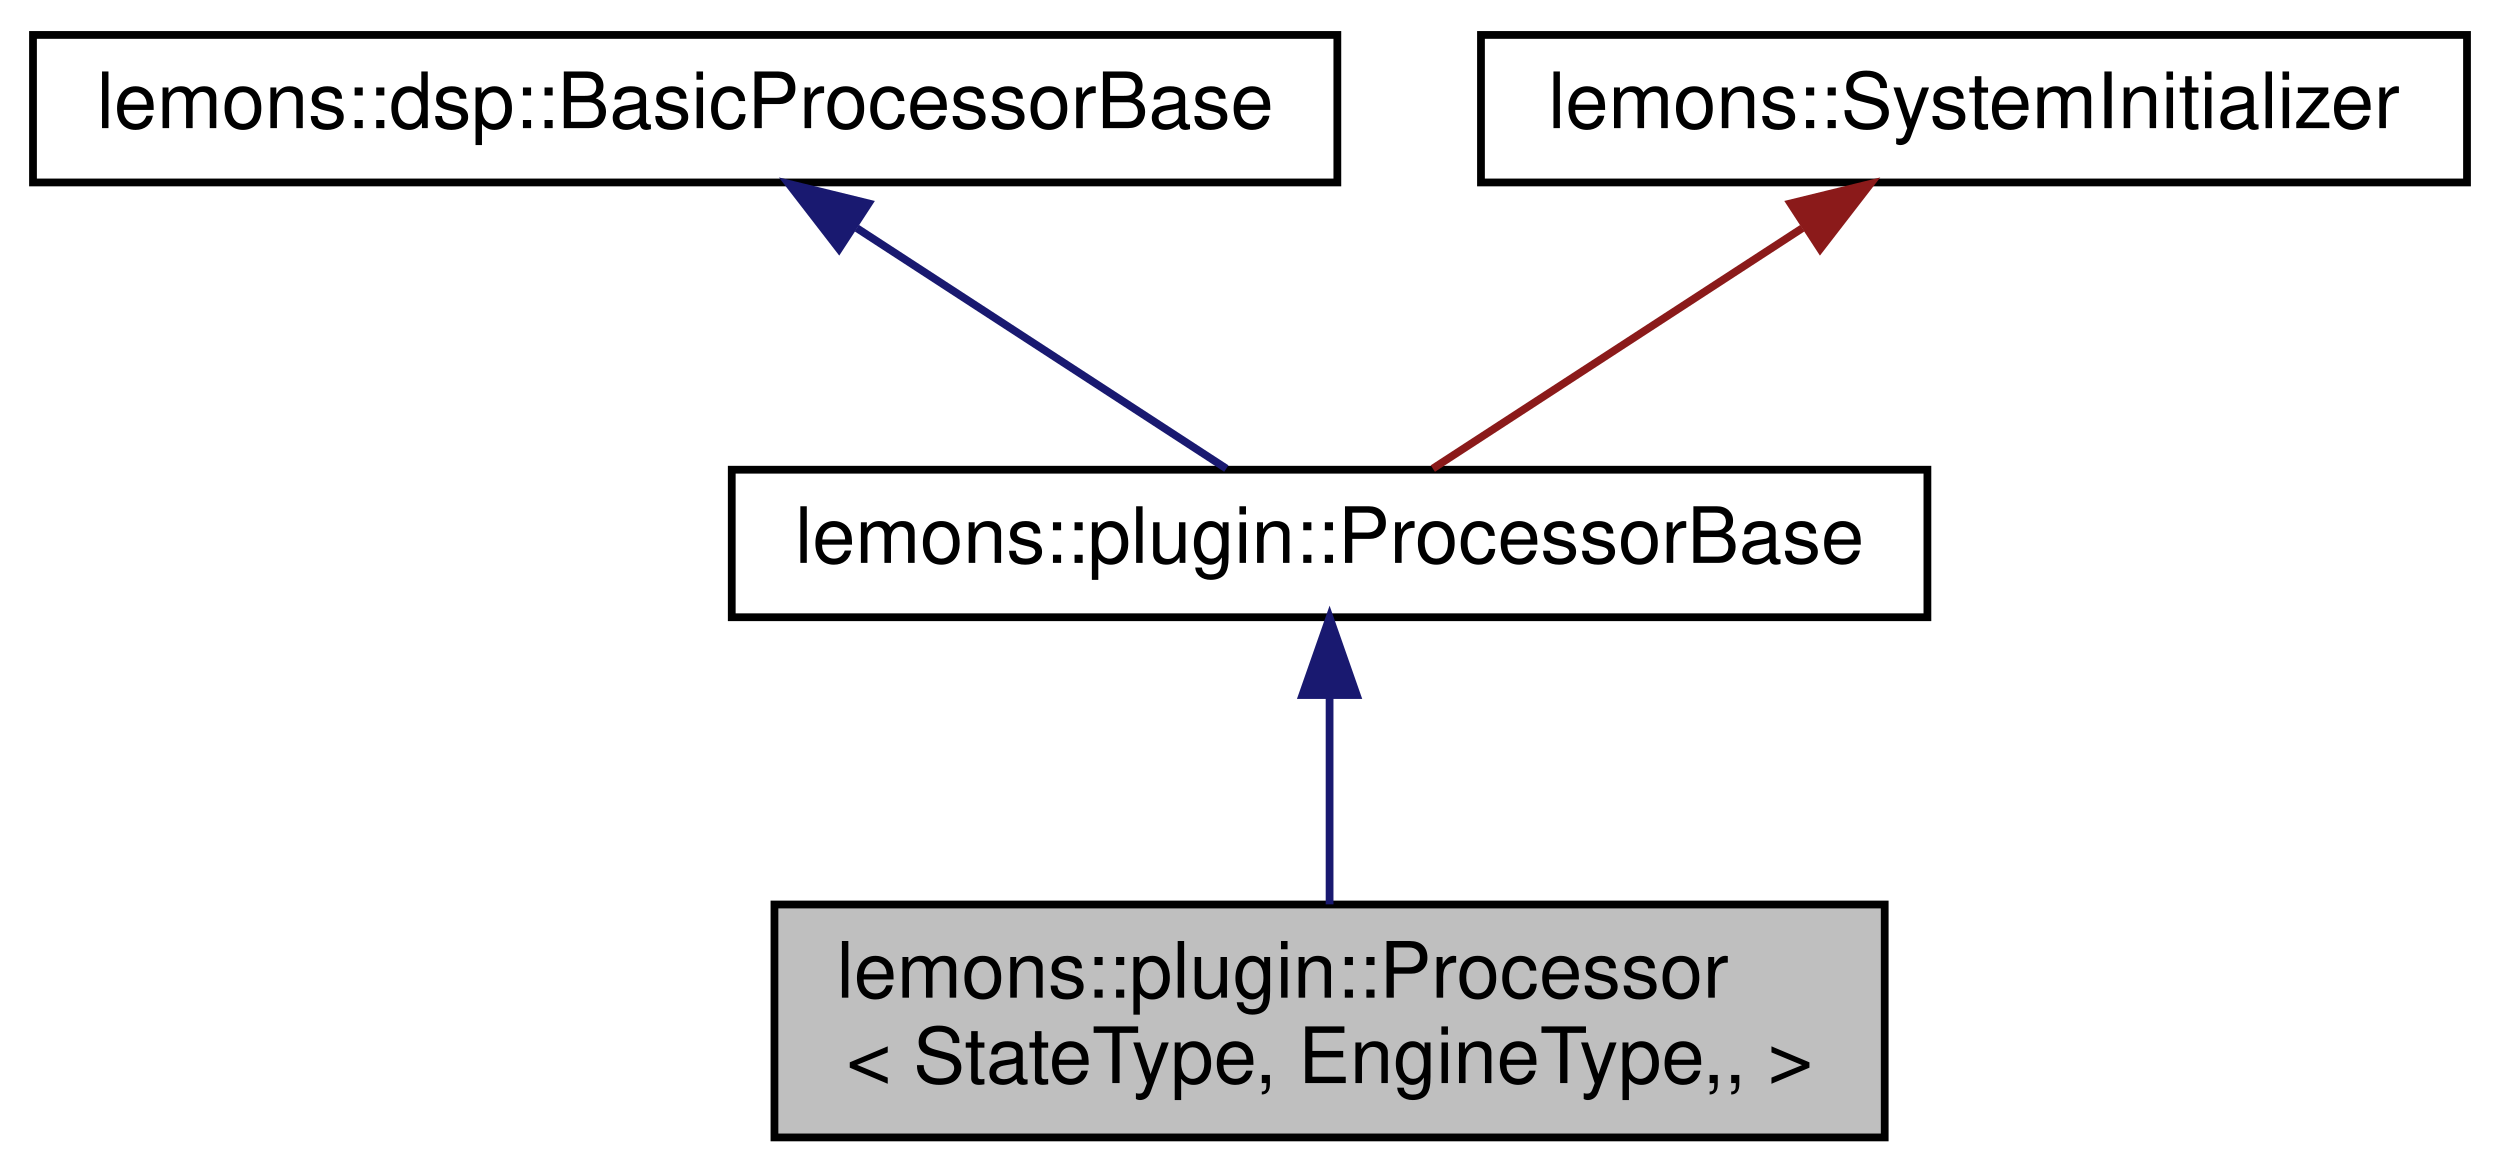
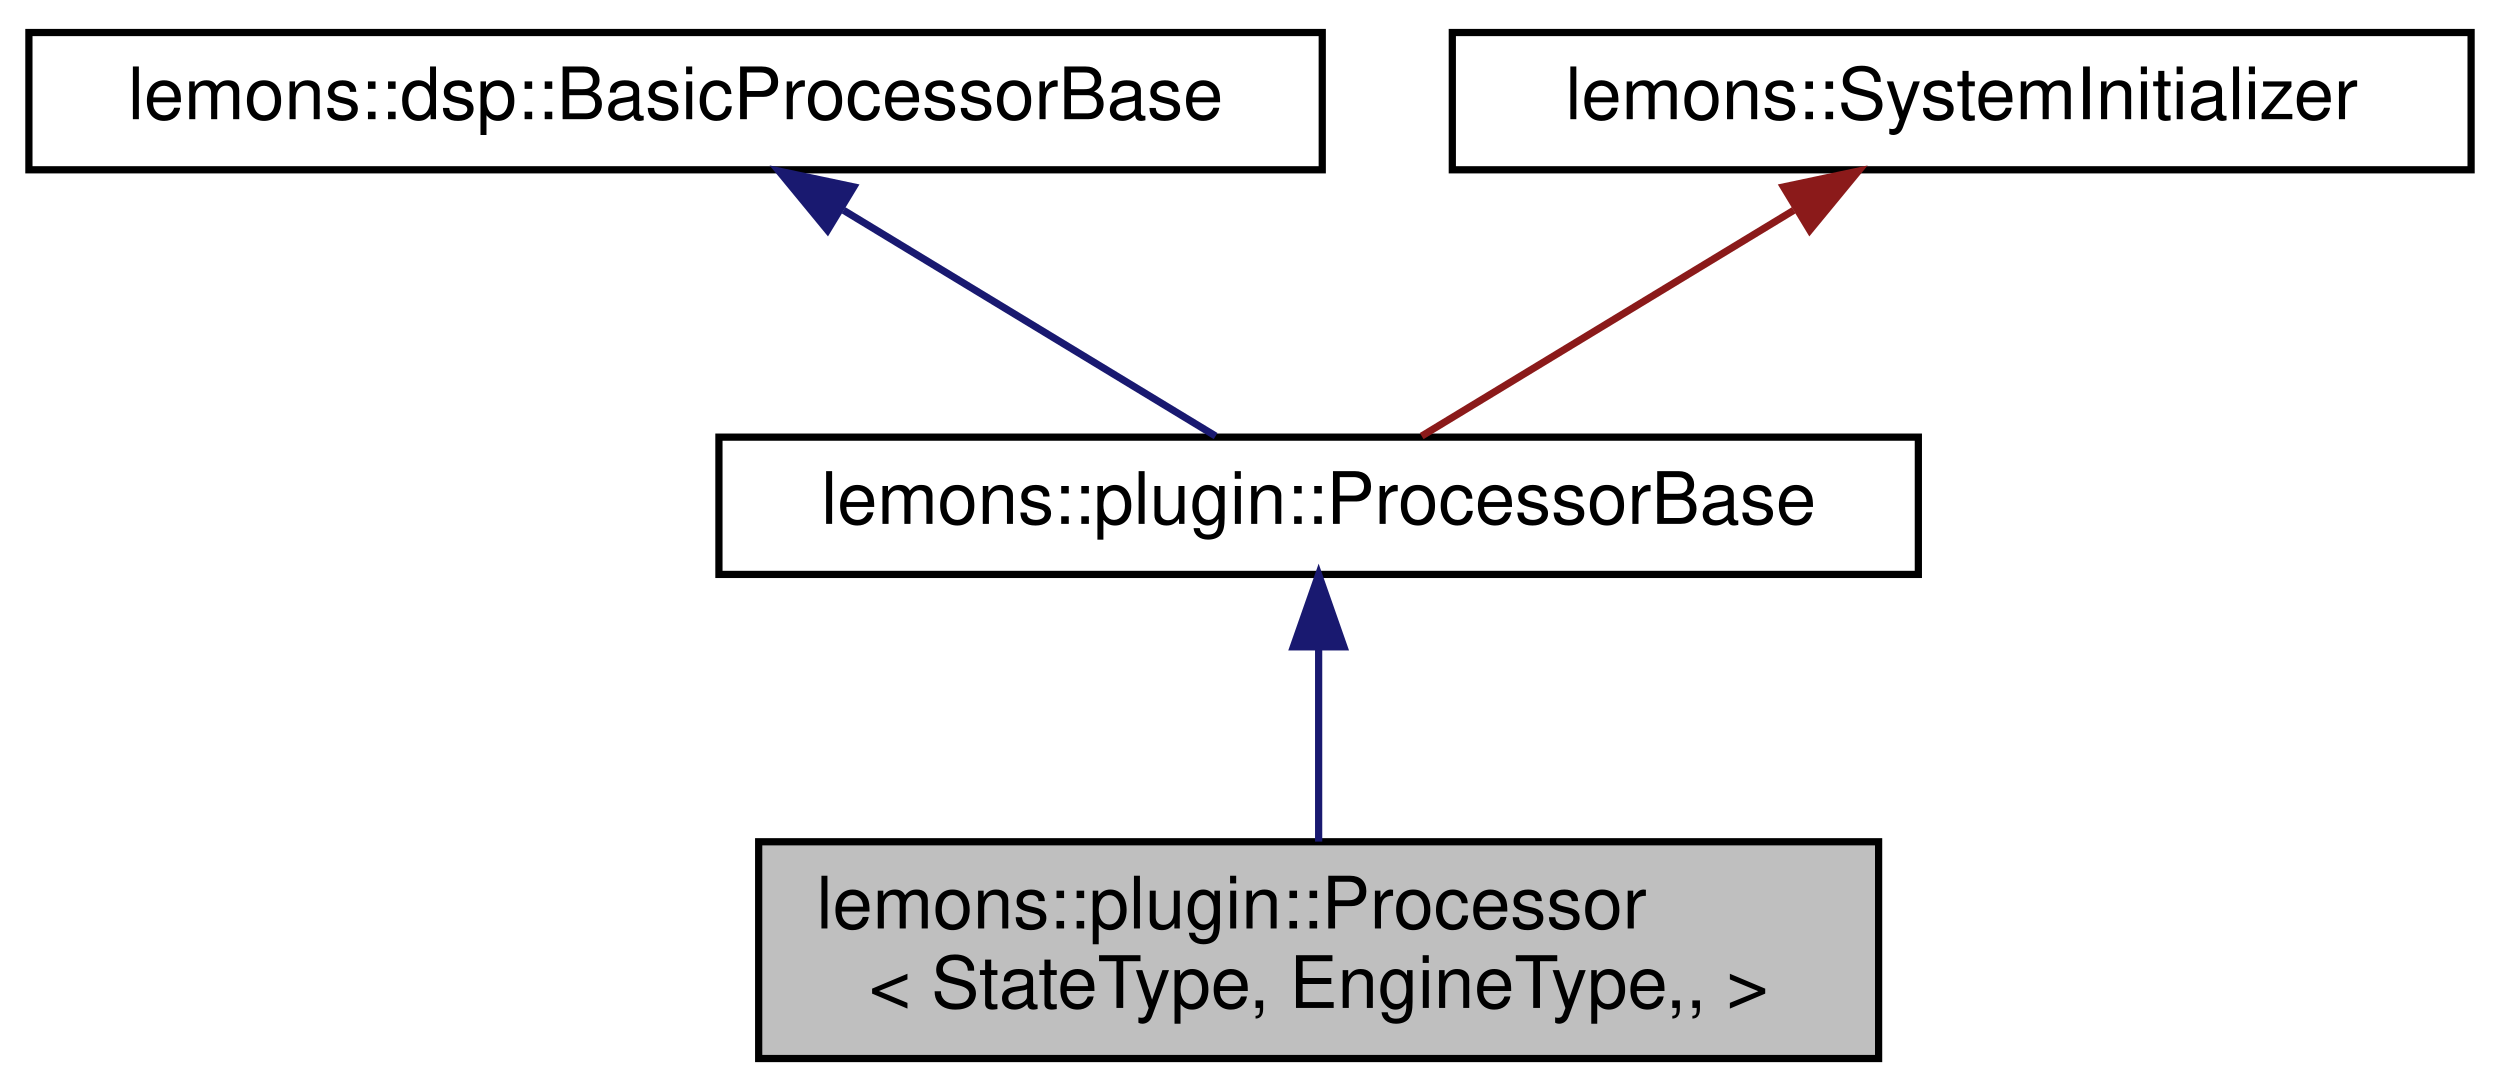
- <svg xmlns="http://www.w3.org/2000/svg" xmlns:xlink="http://www.w3.org/1999/xlink" width="322pt" height="151pt" viewBox="0.00 0.00 321.50 151.00">
+ <svg xmlns="http://www.w3.org/2000/svg" xmlns:xlink="http://www.w3.org/1999/xlink" width="346pt" height="151pt" viewBox="0.00 0.00 346.00 151.00">
  <g id="graph0" class="graph" transform="scale(1 1) rotate(0) translate(4 147)">
    <g id="node1" class="node">
      <g id="a_node1">
        <a xlink:title="A processor class for a plugin that can simply be told the state type and engine type,...">
-           <polygon fill="#bfbfbf" stroke="black" points="95.5,-0.5 95.5,-30.5 238.5,-30.5 238.5,-0.5 95.5,-0.5" />
-           <text text-anchor="start" x="103.5" y="-18.5" font-family="Helvetica,sans-Serif" font-size="10.00">lemons::plugin::Processor</text>
-           <text text-anchor="middle" x="167" y="-7.5" font-family="Helvetica,sans-Serif" font-size="10.00">&lt; StateType, EngineType,, &gt;</text>
+           <polygon fill="#bfbfbf" stroke="black" points="101,-0.5 101,-30.5 256,-30.5 256,-0.5 101,-0.5" />
+           <text text-anchor="start" x="109" y="-18.5" font-family="Helvetica,sans-Serif" font-size="10.00">lemons::plugin::Processor</text>
+           <text text-anchor="middle" x="178.5" y="-7.5" font-family="Helvetica,sans-Serif" font-size="10.00">&lt; StateType, EngineType,, &gt;</text>
        </a>
      </g>
    </g>
    <g id="node2" class="node">
      <g id="a_node2">
        <a xlink:href="classlemons_1_1plugin_1_1ProcessorBase.html" target="_top" xlink:title="Base class for a plugin processor.">
-           <polygon fill="none" stroke="black" points="90,-67.5 90,-86.5 244,-86.5 244,-67.5 90,-67.5" />
-           <text text-anchor="middle" x="167" y="-74.5" font-family="Helvetica,sans-Serif" font-size="10.00">lemons::plugin::ProcessorBase</text>
+           <polygon fill="none" stroke="black" points="95.5,-67.5 95.5,-86.5 261.5,-86.5 261.5,-67.5 95.5,-67.5" />
+           <text text-anchor="middle" x="178.5" y="-74.5" font-family="Helvetica,sans-Serif" font-size="10.00">lemons::plugin::ProcessorBase</text>
        </a>
      </g>
    </g>
    <g id="edge1" class="edge">
-       <path fill="none" stroke="midnightblue" d="M167,-57.23C167,-48.59 167,-38.5 167,-30.52" />
-       <polygon fill="midnightblue" stroke="midnightblue" points="163.5,-57.48 167,-67.48 170.5,-57.48 163.5,-57.48" />
+       <path fill="none" stroke="midnightblue" d="M178.5,-57.23C178.5,-48.59 178.5,-38.5 178.5,-30.52" />
+       <polygon fill="midnightblue" stroke="midnightblue" points="175,-57.48 178.5,-67.48 182,-57.48 175,-57.48" />
    </g>
    <g id="node3" class="node">
      <g id="a_node3">
        <a xlink:href="classlemons_1_1dsp_1_1BasicProcessorBase.html" target="_top" xlink:title="A default implementation of a basic, generic juce AudioProcessor.">
-           <polygon fill="none" stroke="black" points="0,-123.5 0,-142.5 168,-142.5 168,-123.5 0,-123.5" />
-           <text text-anchor="middle" x="84" y="-130.5" font-family="Helvetica,sans-Serif" font-size="10.00">lemons::dsp::BasicProcessorBase</text>
+           <polygon fill="none" stroke="black" points="0,-123.5 0,-142.5 179,-142.5 179,-123.5 0,-123.5" />
+           <text text-anchor="middle" x="89.5" y="-130.5" font-family="Helvetica,sans-Serif" font-size="10.00">lemons::dsp::BasicProcessorBase</text>
        </a>
      </g>
    </g>
    <g id="edge2" class="edge">
-       <path fill="none" stroke="midnightblue" d="M106.1,-117.62C121.26,-107.76 140.88,-94.99 153.7,-86.65" />
-       <polygon fill="midnightblue" stroke="midnightblue" points="103.81,-114.94 97.34,-123.32 107.63,-120.8 103.81,-114.94" />
+       <path fill="none" stroke="midnightblue" d="M112.74,-117.9C129.06,-108 150.37,-95.07 164.24,-86.65" />
+       <polygon fill="midnightblue" stroke="midnightblue" points="110.53,-115.14 103.8,-123.32 114.16,-121.13 110.53,-115.14" />
    </g>
    <g id="node4" class="node">
      <g id="a_node4">
        <a xlink:href="structlemons_1_1SystemInitializer.html" target="_top" xlink:title=" ">
-           <polygon fill="none" stroke="black" points="186.5,-123.5 186.5,-142.5 313.5,-142.5 313.5,-123.5 186.5,-123.5" />
-           <text text-anchor="middle" x="250" y="-130.5" font-family="Helvetica,sans-Serif" font-size="10.00">lemons::SystemInitializer</text>
+           <polygon fill="none" stroke="black" points="197,-123.5 197,-142.5 338,-142.5 338,-123.5 197,-123.5" />
+           <text text-anchor="middle" x="267.5" y="-130.5" font-family="Helvetica,sans-Serif" font-size="10.00">lemons::SystemInitializer</text>
        </a>
      </g>
    </g>
    <g id="edge3" class="edge">
-       <path fill="none" stroke="#8b1a1a" d="M227.9,-117.62C212.74,-107.76 193.12,-94.99 180.3,-86.65" />
-       <polygon fill="#8b1a1a" stroke="#8b1a1a" points="226.37,-120.8 236.66,-123.32 230.19,-114.94 226.37,-120.8" />
+       <path fill="none" stroke="#8b1a1a" d="M244.26,-117.9C227.94,-108 206.63,-95.07 192.76,-86.65" />
+       <polygon fill="#8b1a1a" stroke="#8b1a1a" points="242.84,-121.13 253.2,-123.32 246.47,-115.14 242.84,-121.13" />
    </g>
  </g>
</svg>
